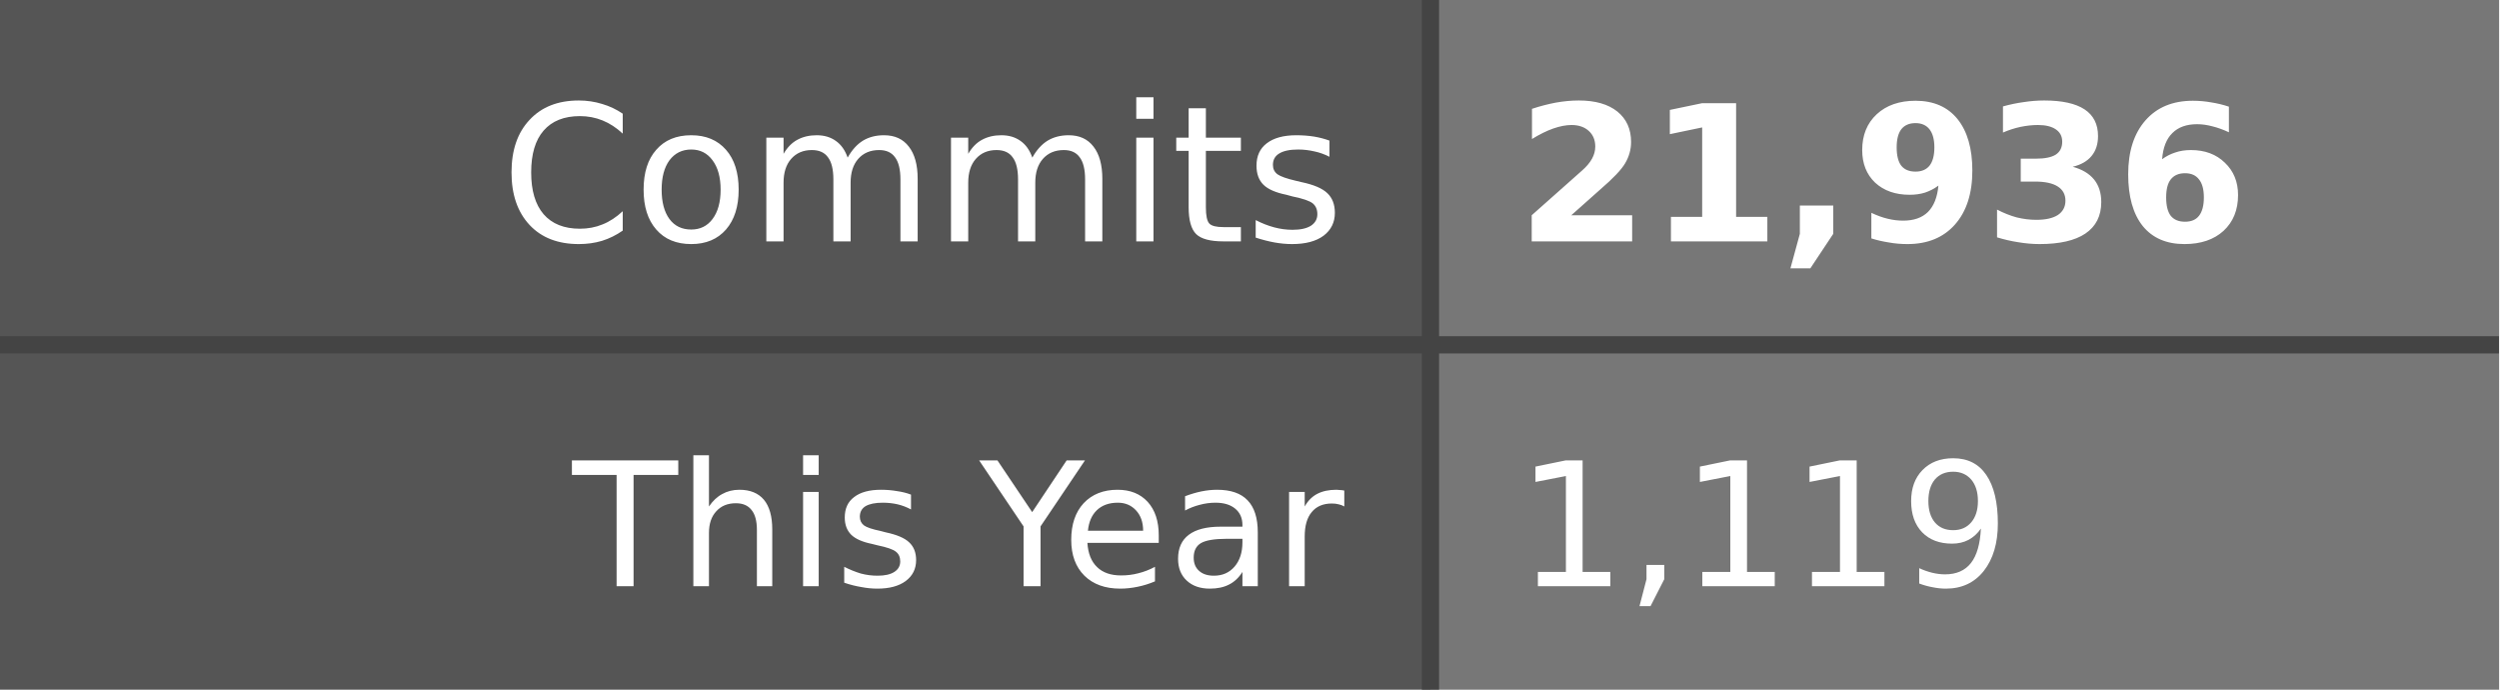
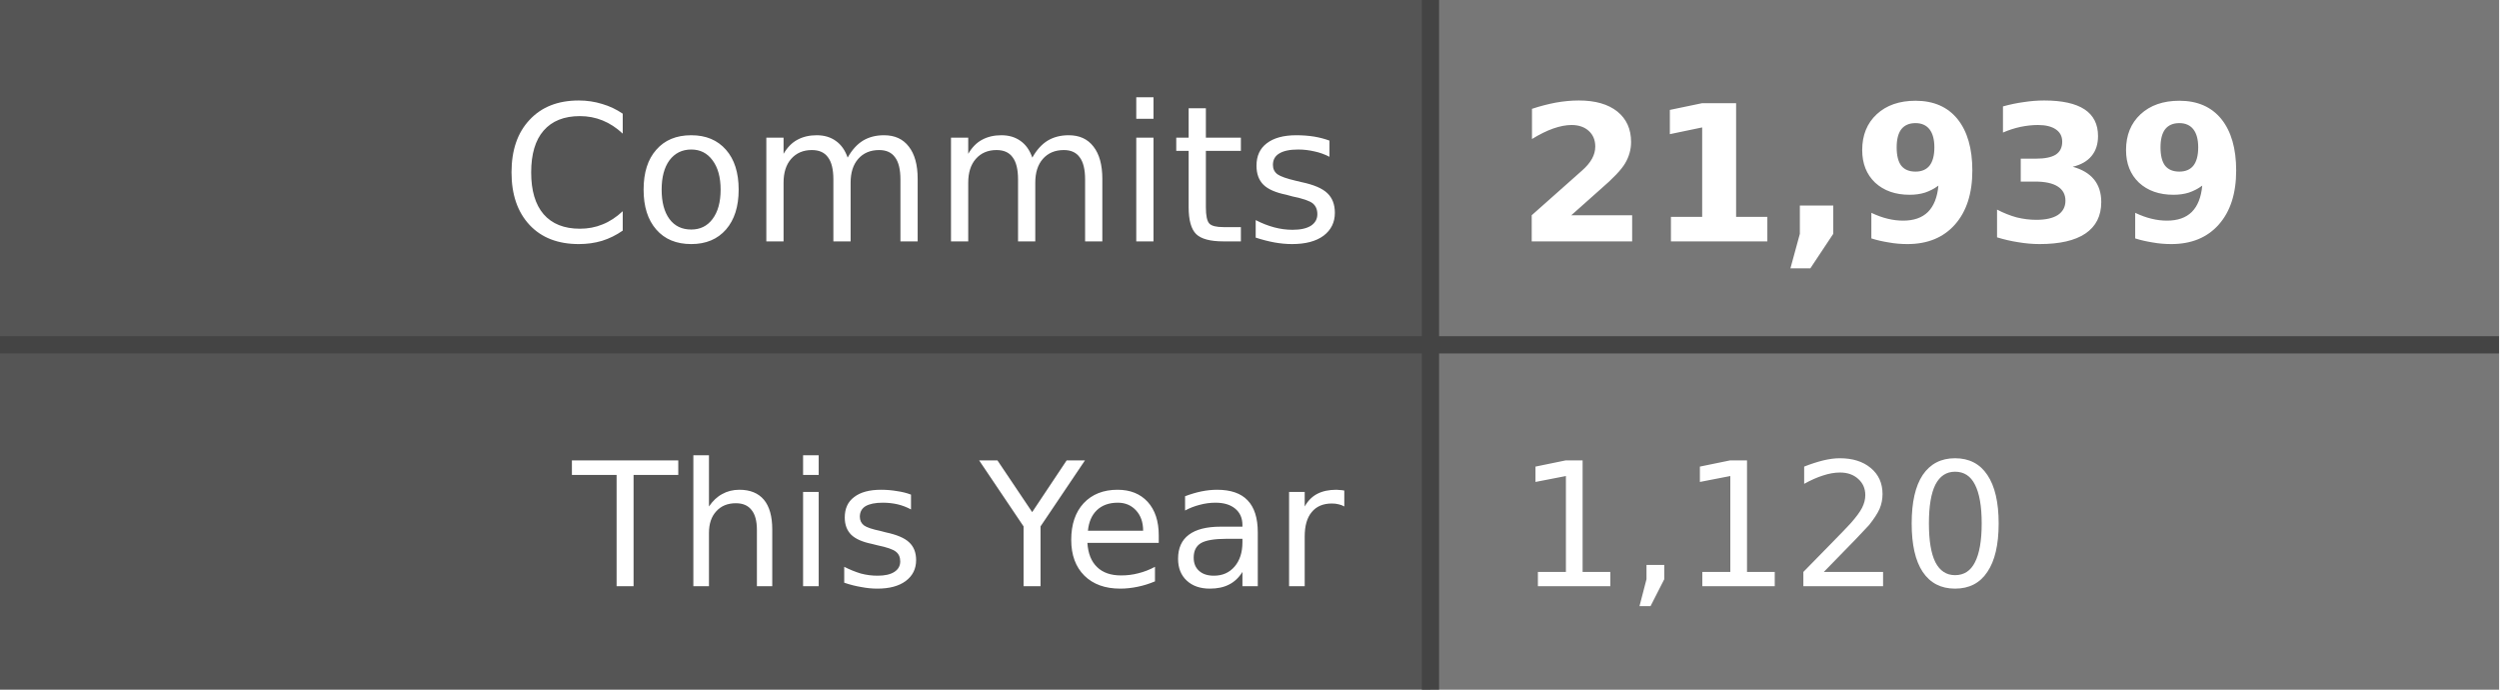
- <svg xmlns="http://www.w3.org/2000/svg" width="145" height="40" role="img" aria-label="Commits: 21,936, This Year: 1,119">
+ <svg xmlns="http://www.w3.org/2000/svg" width="145" height="40" role="img" aria-label="Commits: 21,939, This Year: 1,120">
  <style>
    .label-bg { fill: #555; }
    .value-bg { fill: #777; }
    .label-text { fill: #fff; }
    .value-text { fill: #fff; }
    .divider { stroke: #444; }
    
    @media (prefers-color-scheme: dark) {
      .label-bg { fill: #2d333b; }
      .value-bg { fill: #444c56; }
      .label-text { fill: #adbac7; }
      .value-text { fill: #cdd9e5; }
      .divider { stroke: #545d68; }
    }
    
    @media (prefers-color-scheme: light) {
      .label-bg { fill: #e1e4e8; }
      .value-bg { fill: #fafbfc; }
      .label-text { fill: #24292e; }
      .value-text { fill: #24292e; }
      .divider { stroke: #d1d5da; }
    }
  </style>
  <rect class="label-bg" width="83" height="20" x="0" y="0" />
  <rect class="value-bg" width="62" height="20" x="83" y="0" />
  <rect class="label-bg" width="83" height="20" x="0" y="20" />
  <rect class="value-bg" width="62" height="20" x="83" y="20" />
  <line class="divider" x1="0" y1="20" x2="145" y2="20" stroke-width="1" />
  <line class="divider" x1="83" y1="0" x2="83" y2="40" stroke-width="1" />
  <g font-family="Verdana,Geneva,DejaVu Sans,sans-serif" text-rendering="geometricPrecision" font-size="11">
    <text class="label-text" x="78" y="14" text-anchor="end">Commits</text>
-     <text class="value-text" x="88" y="14" text-anchor="start" font-weight="bold">21,936</text>
+     <text class="value-text" x="88" y="14" text-anchor="start" font-weight="bold">21,939</text>
    <text class="label-text" x="78" y="34" text-anchor="end" font-size="10">This Year</text>
-     <text class="value-text" x="88" y="34" text-anchor="start" font-size="10">1,119</text>
+     <text class="value-text" x="88" y="34" text-anchor="start" font-size="10">1,120</text>
  </g>
</svg>
